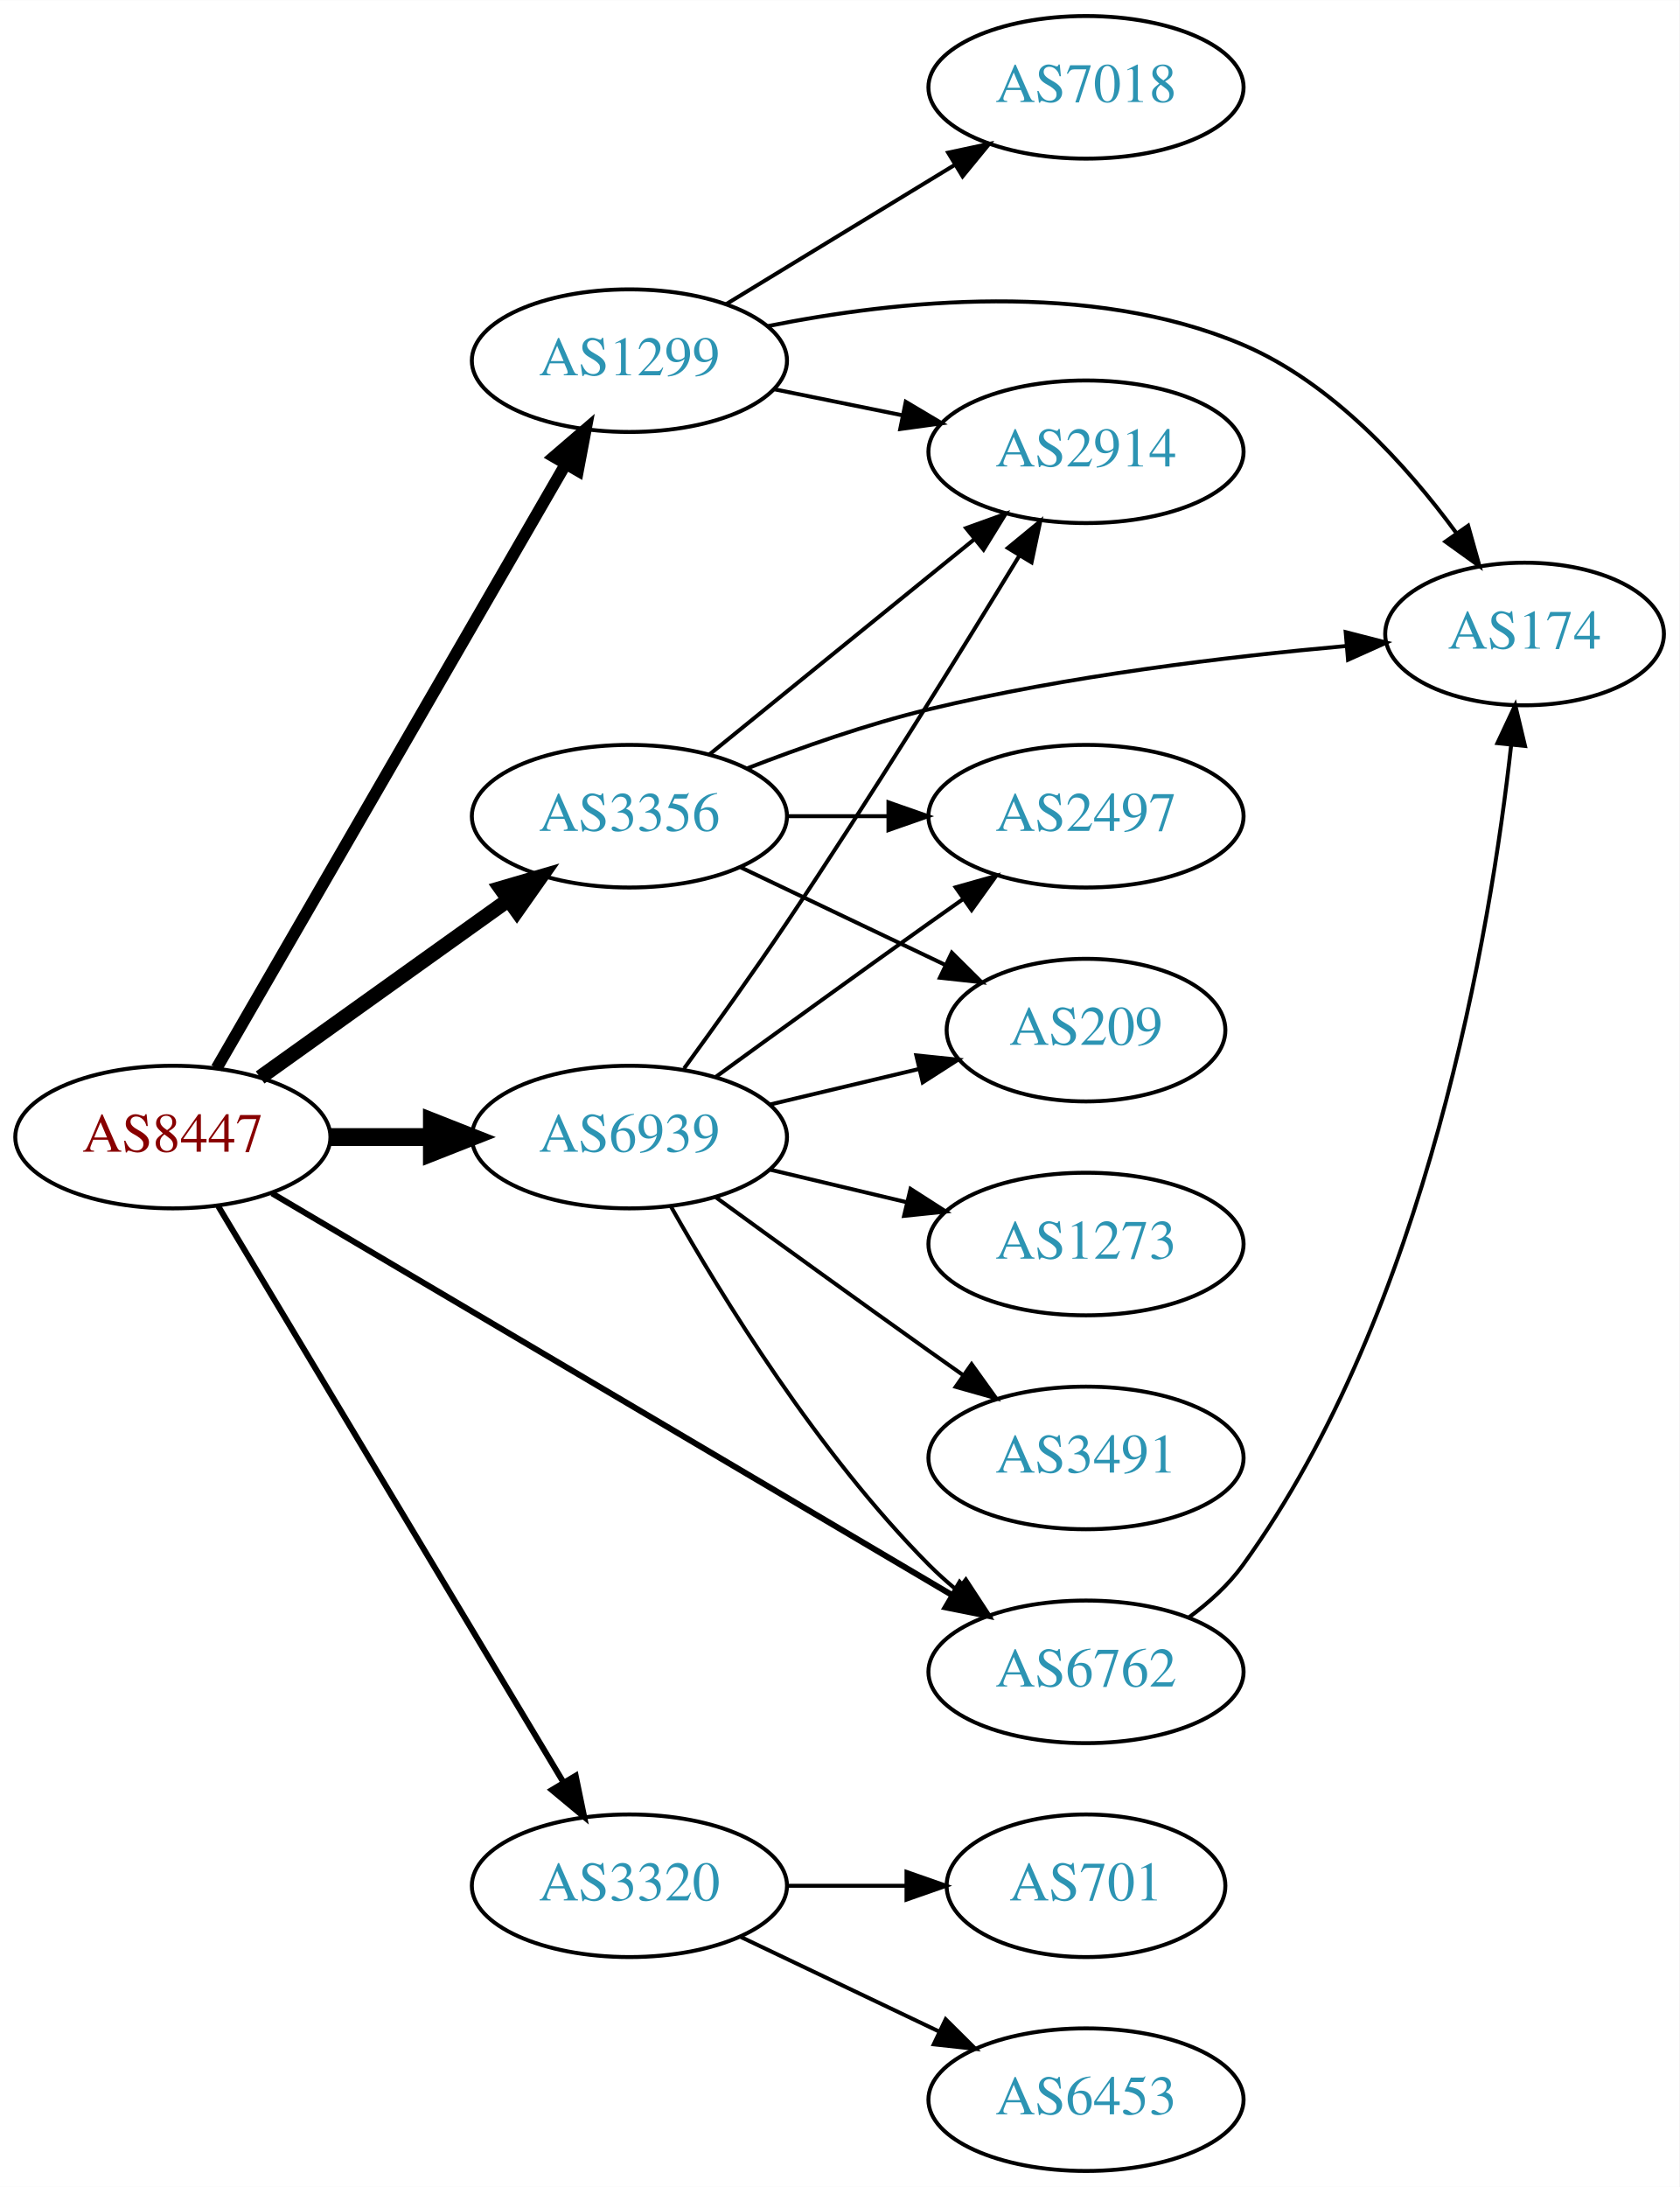
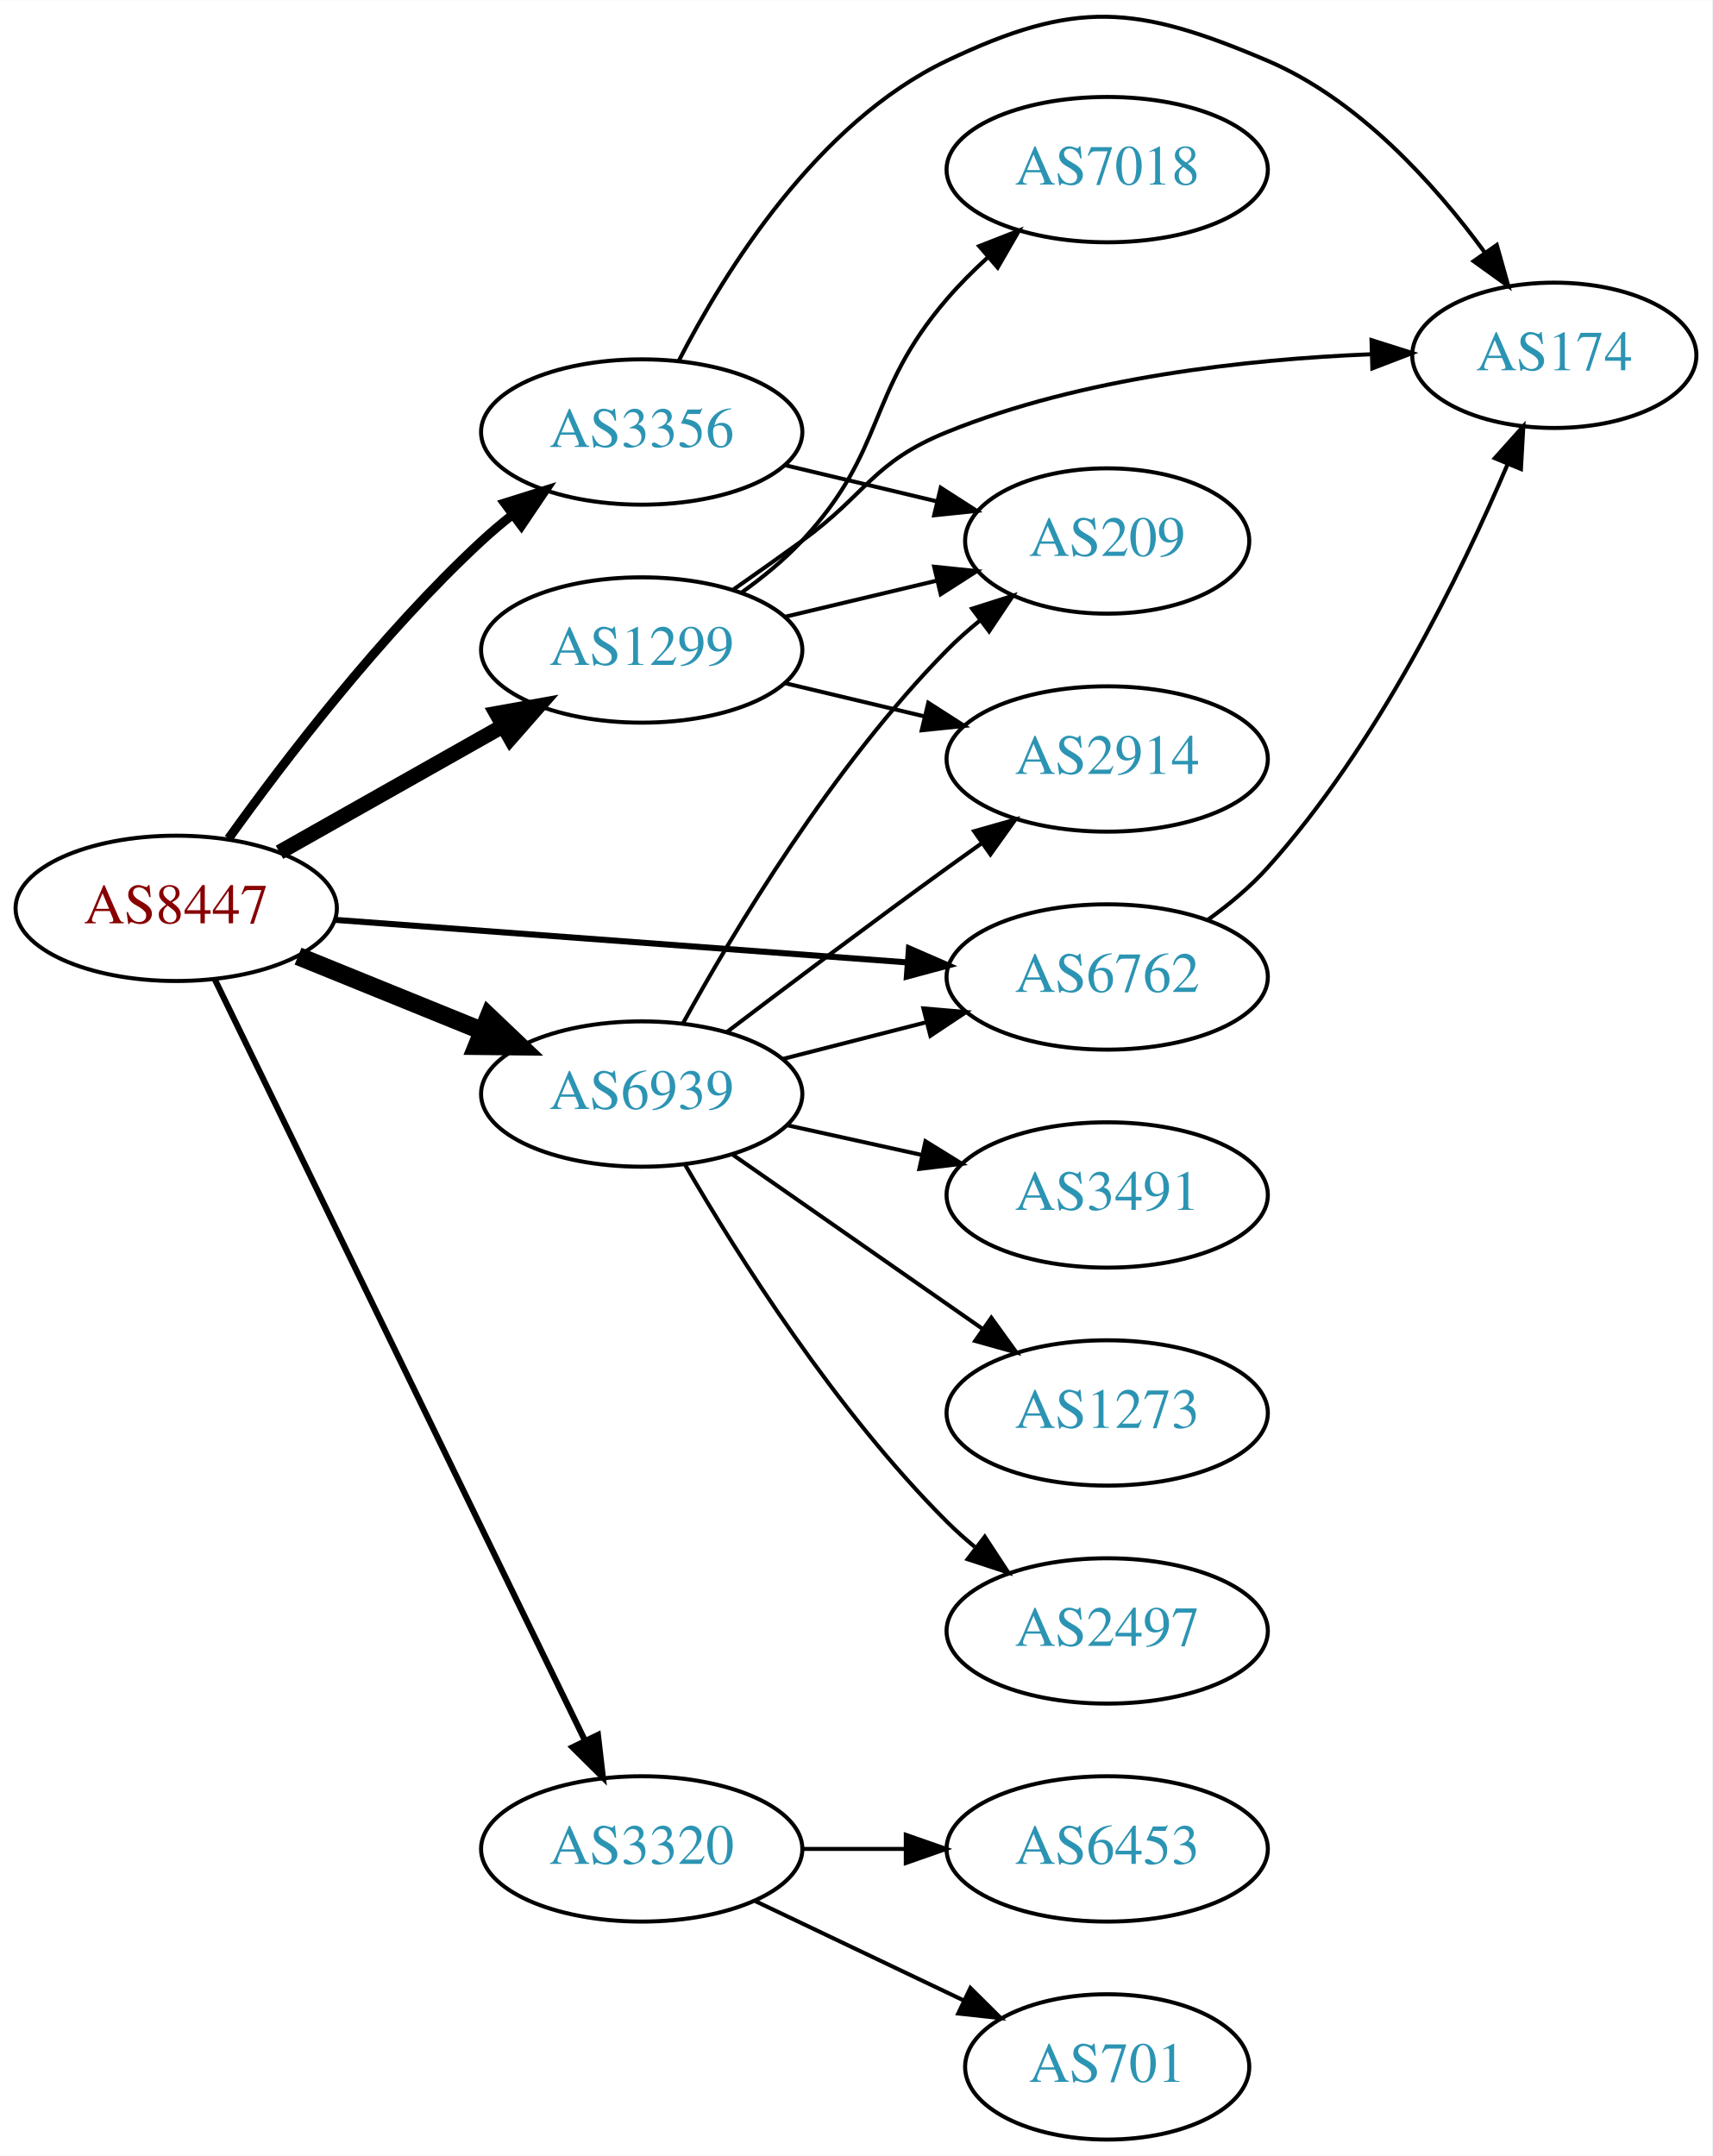
- <svg xmlns="http://www.w3.org/2000/svg" xmlns:xlink="http://www.w3.org/1999/xlink" width="424pt" height="552pt" viewBox="0.00 0.00 424.07 552.00">
-   <g id="graph0" class="graph" transform="scale(1 1) rotate(0) translate(4 548)">
-     <polygon fill="white" stroke="none" points="-4,4 -4,-548 420.073,-548 420.073,4 -4,4" />
+ <svg xmlns="http://www.w3.org/2000/svg" xmlns:xlink="http://www.w3.org/1999/xlink" width="424pt" height="534pt" viewBox="0.00 0.00 424.07 533.95">
+   <g id="graph0" class="graph" transform="scale(1 1) rotate(0) translate(4 529.948)">
+     <polygon fill="white" stroke="none" points="-4,4 -4,-529.948 420.073,-529.948 420.073,4 -4,4" />
    <g id="node1" class="node">
      <g id="a_node1">
        <a xlink:href="/asn/8447" xlink:title="AS8447 ~ A1 Telekom Austria AG [AT]">
-           <ellipse fill="#ffffff" stroke="black" cx="39.647" cy="-261" rx="39.794" ry="18" />
-           <text text-anchor="middle" x="39.647" y="-257.3" font-family="Times,serif" font-size="14.00" fill="#880000">AS8447</text>
+           <ellipse fill="#ffffff" stroke="black" cx="39.647" cy="-305" rx="39.794" ry="18" />
+           <text text-anchor="middle" x="39.647" y="-301.3" font-family="Times,serif" font-size="14.00" fill="#880000">AS8447</text>
        </a>
      </g>
    </g>
    <g id="node2" class="node">
      <g id="a_node2">
        <a xlink:href="/asn/1299" xlink:title="AS1299 ~ Telia Carrier [EU]">
-           <ellipse fill="#ffffff" stroke="black" cx="154.939" cy="-457" rx="39.794" ry="18" />
-           <text text-anchor="middle" x="154.939" y="-453.3" font-family="Times,serif" font-size="14.00" fill="#2c94b3">AS1299</text>
+           <ellipse fill="#ffffff" stroke="black" cx="154.939" cy="-369" rx="39.794" ry="18" />
+           <text text-anchor="middle" x="154.939" y="-365.3" font-family="Times,serif" font-size="14.00" fill="#2c94b3">AS1299</text>
        </a>
      </g>
    </g>
    <g id="edge1" class="edge">
-       <path fill="none" stroke="black" stroke-width="3" d="M50.7,-278.394C70.646,-312.9 115.319,-390.186 138.823,-430.847" />
-       <polygon fill="black" stroke="black" stroke-width="3" points="135.873,-432.739 143.908,-439.645 141.934,-429.236 135.873,-432.739" />
+       <path fill="none" stroke="black" stroke-width="3.75" d="M65.229,-318.887C81.412,-328.029 102.799,-340.111 120.519,-350.121" />
+       <polygon fill="black" stroke="black" stroke-width="3.75" points="118.976,-353.269 129.405,-355.14 122.419,-347.174 118.976,-353.269" />
    </g>
    <g id="node3" class="node">
      <g id="a_node3">
        <a xlink:href="/asn/3320" xlink:title="AS3320 ~ DTAG [DE]">
          <ellipse fill="#ffffff" stroke="black" cx="154.939" cy="-72" rx="39.794" ry="18" />
          <text text-anchor="middle" x="154.939" y="-68.3" font-family="Times,serif" font-size="14.00" fill="#2c94b3">AS3320</text>
        </a>
      </g>
    </g>
    <g id="edge2" class="edge">
-       <path fill="none" stroke="black" stroke-width="1.5" d="M51.102,-243.558C71.083,-210.225 114.788,-137.314 138.274,-98.134" />
-       <polygon fill="black" stroke="black" stroke-width="1.5" points="141.37,-99.776 143.509,-89.4 135.366,-96.177 141.37,-99.776" />
+       <path fill="none" stroke="black" stroke-width="1.5" d="M49.162,-287.487C68.804,-247.09 117.394,-147.16 140.852,-98.915" />
+       <polygon fill="black" stroke="black" stroke-width="1.5" points="144.1,-100.24 145.325,-89.716 137.805,-97.179 144.1,-100.24" />
    </g>
    <g id="node4" class="node">
      <g id="a_node4">
        <a xlink:href="/asn/3356" xlink:title="AS3356 ~ Level 3 Parent, LLC [US]">
-           <ellipse fill="#ffffff" stroke="black" cx="154.939" cy="-342" rx="39.794" ry="18" />
-           <text text-anchor="middle" x="154.939" y="-338.3" font-family="Times,serif" font-size="14.00" fill="#2c94b3">AS3356</text>
+           <ellipse fill="#ffffff" stroke="black" cx="154.939" cy="-423" rx="39.794" ry="18" />
+           <text text-anchor="middle" x="154.939" y="-419.3" font-family="Times,serif" font-size="14.00" fill="#2c94b3">AS3356</text>
        </a>
      </g>
    </g>
    <g id="edge3" class="edge">
-       <path fill="none" stroke="black" stroke-width="3.75" d="M61.691,-276.046C79.305,-288.639 104.643,-306.755 124.309,-320.816" />
-       <polygon fill="black" stroke="black" stroke-width="3.75" points="122.453,-323.791 132.624,-326.76 126.525,-318.097 122.453,-323.791" />
+       <path fill="none" stroke="black" stroke-width="2.25" d="M52.608,-322.29C66.404,-341.536 90.4,-372.958 115.293,-396 117.696,-398.224 120.291,-400.412 122.96,-402.521" />
+       <polygon fill="black" stroke="black" stroke-width="2.25" points="120.961,-405.397 131.07,-408.569 125.146,-399.785 120.961,-405.397" />
    </g>
    <g id="node5" class="node">
      <g id="a_node5">
        <a xlink:href="/asn/6762" xlink:title="AS6762 ~ TELECOM ITALIA SPARKLE S.p.A. [IT]">
-           <ellipse fill="#ffffff" stroke="black" cx="270.232" cy="-126" rx="39.794" ry="18" />
-           <text text-anchor="middle" x="270.232" y="-122.3" font-family="Times,serif" font-size="14.00" fill="#2c94b3">AS6762</text>
+           <ellipse fill="#ffffff" stroke="black" cx="270.232" cy="-288" rx="39.794" ry="18" />
+           <text text-anchor="middle" x="270.232" y="-284.3" font-family="Times,serif" font-size="14.00" fill="#2c94b3">AS6762</text>
        </a>
      </g>
    </g>
    <g id="edge4" class="edge">
-       <path fill="none" stroke="black" stroke-width="1.5" d="M64.677,-246.808C105.835,-222.5 189.868,-172.871 236.399,-145.391" />
-       <polygon fill="black" stroke="black" stroke-width="1.5" points="238.35,-148.304 245.181,-140.205 234.79,-142.276 238.35,-148.304" />
+       <path fill="none" stroke="black" stroke-width="1.5" d="M78.907,-302.155C117.888,-299.256 178.466,-294.75 220.776,-291.604" />
+       <polygon fill="black" stroke="black" stroke-width="1.5" points="221.135,-295.087 230.847,-290.855 220.615,-288.106 221.135,-295.087" />
    </g>
    <g id="node6" class="node">
      <g id="a_node6">
        <a xlink:href="/asn/6939" xlink:title="AS6939 ~ Hurricane Electric LLC [US]">
-           <ellipse fill="#ffffff" stroke="black" cx="154.939" cy="-261" rx="39.794" ry="18" />
-           <text text-anchor="middle" x="154.939" y="-257.3" font-family="Times,serif" font-size="14.00" fill="#2c94b3">AS6939</text>
+           <ellipse fill="#ffffff" stroke="black" cx="154.939" cy="-259" rx="39.794" ry="18" />
+           <text text-anchor="middle" x="154.939" y="-255.3" font-family="Times,serif" font-size="14.00" fill="#2c94b3">AS6939</text>
        </a>
      </g>
    </g>
    <g id="edge5" class="edge">
-       <path fill="none" stroke="black" stroke-width="4.5" d="M79.319,-261C87.522,-261 96.286,-261 104.818,-261" />
-       <polygon fill="black" stroke="black" stroke-width="4.5" points="105.057,-264.938 115.057,-261 105.057,-257.063 105.057,-264.938" />
+       <path fill="none" stroke="black" stroke-width="4.5" d="M69.822,-293.154C83.698,-287.52 100.475,-280.708 115.384,-274.654" />
+       <polygon fill="black" stroke="black" stroke-width="4.5" points="117.078,-278.216 124.863,-270.806 114.116,-270.92 117.078,-278.216" />
    </g>
    <g id="node7" class="node">
      <g id="a_node7">
        <a xlink:href="/asn/2914" xlink:title="AS2914 ~ NTT America, Inc. [US]">
-           <ellipse fill="#ffffff" stroke="black" cx="270.232" cy="-434" rx="39.794" ry="18" />
-           <text text-anchor="middle" x="270.232" y="-430.3" font-family="Times,serif" font-size="14.00" fill="#2c94b3">AS2914</text>
+           <ellipse fill="#ffffff" stroke="black" cx="270.232" cy="-342" rx="39.794" ry="18" />
+           <text text-anchor="middle" x="270.232" y="-338.3" font-family="Times,serif" font-size="14.00" fill="#2c94b3">AS2914</text>
        </a>
      </g>
    </g>
    <g id="edge6" class="edge">
-       <path fill="none" stroke="black" d="M191.475,-449.786C201.704,-447.709 213.004,-445.415 223.747,-443.234" />
-       <polygon fill="black" stroke="black" points="224.719,-446.608 233.823,-441.189 223.326,-439.748 224.719,-446.608" />
+       <path fill="none" stroke="black" d="M190.547,-360.752C201.418,-358.162 213.572,-355.265 225.015,-352.538" />
+       <polygon fill="black" stroke="black" points="225.921,-355.92 234.837,-350.197 224.298,-349.111 225.921,-355.92" />
    </g>
    <g id="node8" class="node">
      <g id="a_node8">
-         <a xlink:href="/asn/7018" xlink:title="AS7018 ~ AT&amp;T Services, Inc. [US]">
-           <ellipse fill="#ffffff" stroke="black" cx="270.232" cy="-526" rx="39.794" ry="18" />
-           <text text-anchor="middle" x="270.232" y="-522.3" font-family="Times,serif" font-size="14.00" fill="#2c94b3">AS7018</text>
+         <a xlink:href="/asn/174" xlink:title="AS174 ~ Cogent Communications [US]">
+           <ellipse fill="#ffffff" stroke="black" cx="380.976" cy="-442" rx="35.194" ry="18" />
+           <text text-anchor="middle" x="380.976" y="-438.3" font-family="Times,serif" font-size="14.00" fill="#2c94b3">AS174</text>
        </a>
      </g>
    </g>
    <g id="edge7" class="edge">
-       <path fill="none" stroke="black" d="M179.414,-471.297C196.123,-481.474 218.779,-495.272 237.155,-506.464" />
-       <polygon fill="black" stroke="black" points="235.427,-509.509 245.788,-511.721 239.068,-503.531 235.427,-509.509" />
+       <path fill="none" stroke="black" d="M177.696,-384.009C183.231,-387.879 189.15,-392.064 194.586,-396 210.786,-407.729 212.05,-415.489 230.586,-423 264.074,-436.57 304.944,-441.026 335.466,-442.253" />
+       <polygon fill="black" stroke="black" points="335.701,-445.762 345.801,-442.562 335.91,-438.765 335.701,-445.762" />
    </g>
    <g id="node9" class="node">
      <g id="a_node9">
-         <a xlink:href="/asn/174" xlink:title="AS174 ~ Cogent Communications [US]">
-           <ellipse fill="#ffffff" stroke="black" cx="380.976" cy="-388" rx="35.194" ry="18" />
-           <text text-anchor="middle" x="380.976" y="-384.3" font-family="Times,serif" font-size="14.00" fill="#2c94b3">AS174</text>
+         <a xlink:href="/asn/209" xlink:title="AS209 ~ CenturyLink Communications, LLC [US]">
+           <ellipse fill="#ffffff" stroke="black" cx="270.232" cy="-396" rx="35.194" ry="18" />
+           <text text-anchor="middle" x="270.232" y="-392.3" font-family="Times,serif" font-size="14.00" fill="#2c94b3">AS209</text>
        </a>
      </g>
    </g>
    <g id="edge8" class="edge">
-       <path fill="none" stroke="black" d="M189.875,-465.715C222.115,-472.222 271.265,-477.455 309.879,-461 332.453,-451.38 351.258,-430.531 363.689,-413.567" />
-       <polygon fill="black" stroke="black" points="366.727,-415.33 369.594,-405.131 360.993,-411.316 366.727,-415.33" />
+       <path fill="none" stroke="black" d="M190.547,-377.248C202.341,-380.058 215.646,-383.229 227.913,-386.153" />
+       <polygon fill="black" stroke="black" points="227.379,-389.624 237.918,-388.537 229.002,-382.814 227.379,-389.624" />
    </g>
    <g id="node10" class="node">
      <g id="a_node10">
-         <a xlink:href="/asn/6453" xlink:title="AS6453 ~ TATA COMMUNICATIONS (AMERICA) INC [US]">
-           <ellipse fill="#ffffff" stroke="black" cx="270.232" cy="-18" rx="39.794" ry="18" />
-           <text text-anchor="middle" x="270.232" y="-14.3" font-family="Times,serif" font-size="14.00" fill="#2c94b3">AS6453</text>
+         <a xlink:href="/asn/7018" xlink:title="AS7018 ~ AT&amp;T Services, Inc. [US]">
+           <ellipse fill="#ffffff" stroke="black" cx="270.232" cy="-488" rx="39.794" ry="18" />
+           <text text-anchor="middle" x="270.232" y="-484.3" font-family="Times,serif" font-size="14.00" fill="#2c94b3">AS7018</text>
        </a>
      </g>
    </g>
    <g id="edge9" class="edge">
-       <path fill="none" stroke="black" d="M183.076,-59.066C198.07,-51.919 216.891,-42.948 233.114,-35.215" />
-       <polygon fill="black" stroke="black" points="234.796,-38.291 242.317,-30.829 231.784,-31.972 234.796,-38.291" />
+       <path fill="none" stroke="black" d="M179.693,-383.237C184.942,-387.002 190.231,-391.332 194.586,-396 215.8,-418.739 210.319,-432.412 230.586,-456 233.605,-459.514 237.038,-462.949 240.583,-466.187" />
+       <polygon fill="black" stroke="black" points="238.538,-469.045 248.402,-472.912 243.103,-463.738 238.538,-469.045" />
    </g>
    <g id="node11" class="node">
      <g id="a_node11">
        <a xlink:href="/asn/701" xlink:title="AS701 ~ UUNET [US]">
-           <ellipse fill="#ffffff" stroke="black" cx="270.232" cy="-72" rx="35.194" ry="18" />
-           <text text-anchor="middle" x="270.232" y="-68.3" font-family="Times,serif" font-size="14.00" fill="#2c94b3">AS701</text>
+           <ellipse fill="#ffffff" stroke="black" cx="270.232" cy="-18" rx="35.194" ry="18" />
+           <text text-anchor="middle" x="270.232" y="-14.3" font-family="Times,serif" font-size="14.00" fill="#2c94b3">AS701</text>
        </a>
      </g>
    </g>
    <g id="edge10" class="edge">
-       <path fill="none" stroke="black" d="M194.612,-72C204.317,-72 214.808,-72 224.771,-72" />
-       <polygon fill="black" stroke="black" points="224.907,-75.5 234.907,-72 224.907,-68.5 224.907,-75.5" />
-     </g>
-     <g id="edge13" class="edge">
-       <path fill="none" stroke="black" d="M175.158,-357.607C193.55,-372.542 221.469,-395.214 242.12,-411.983" />
-       <polygon fill="black" stroke="black" points="239.95,-414.73 249.92,-418.317 244.363,-409.296 239.95,-414.73" />
-     </g>
-     <g id="edge14" class="edge">
-       <path fill="none" stroke="black" d="M184.553,-354.028C198.262,-359.355 215.046,-365.25 230.586,-369 265.484,-377.421 305.923,-382.275 335.92,-384.965" />
-       <polygon fill="black" stroke="black" points="335.808,-388.468 346.069,-385.829 336.402,-381.493 335.808,-388.468" />
+       <path fill="none" stroke="black" d="M183.076,-59.066C198.508,-51.71 217.993,-42.423 234.528,-34.541" />
+       <polygon fill="black" stroke="black" points="236.349,-37.551 243.87,-30.089 233.337,-31.232 236.349,-37.551" />
    </g>
    <g id="node12" class="node">
      <g id="a_node12">
-         <a xlink:href="/asn/2497" xlink:title="AS2497 ~ Internet Initiative Japan Inc. [JP]">
-           <ellipse fill="#ffffff" stroke="black" cx="270.232" cy="-342" rx="39.794" ry="18" />
-           <text text-anchor="middle" x="270.232" y="-338.3" font-family="Times,serif" font-size="14.00" fill="#2c94b3">AS2497</text>
+         <a xlink:href="/asn/6453" xlink:title="AS6453 ~ TATA COMMUNICATIONS (AMERICA) INC [US]">
+           <ellipse fill="#ffffff" stroke="black" cx="270.232" cy="-72" rx="39.794" ry="18" />
+           <text text-anchor="middle" x="270.232" y="-68.3" font-family="Times,serif" font-size="14.00" fill="#2c94b3">AS6453</text>
        </a>
      </g>
    </g>
    <g id="edge11" class="edge">
-       <path fill="none" stroke="black" d="M194.612,-342C202.815,-342 211.579,-342 220.111,-342" />
-       <polygon fill="black" stroke="black" points="220.35,-345.5 230.35,-342 220.35,-338.5 220.35,-345.5" />
+       <path fill="none" stroke="black" d="M194.612,-72C202.815,-72 211.579,-72 220.111,-72" />
+       <polygon fill="black" stroke="black" points="220.35,-75.5 230.35,-72 220.35,-68.5 220.35,-75.5" />
+     </g>
+     <g id="edge12" class="edge">
+       <path fill="none" stroke="black" d="M164.064,-440.533C175.402,-462.638 198.276,-499.608 230.586,-515 262.402,-530.157 277.459,-528.816 309.879,-515 332.453,-505.38 351.258,-484.531 363.689,-467.567" />
+       <polygon fill="black" stroke="black" points="366.727,-469.33 369.594,-459.131 360.993,-465.316 366.727,-469.33" />
+     </g>
+     <g id="edge13" class="edge">
+       <path fill="none" stroke="black" d="M190.547,-414.752C202.341,-411.942 215.646,-408.771 227.913,-405.847" />
+       <polygon fill="black" stroke="black" points="229.002,-409.186 237.918,-403.463 227.379,-402.376 229.002,-409.186" />
+     </g>
+     <g id="edge14" class="edge">
+       <path fill="none" stroke="black" d="M295.109,-302.124C300.353,-305.894 305.609,-310.254 309.879,-315 337.033,-345.18 357.784,-387.71 369.429,-415.069" />
+       <polygon fill="black" stroke="black" points="366.239,-416.514 373.302,-424.411 372.705,-413.833 366.239,-416.514" />
+     </g>
+     <g id="edge15" class="edge">
+       <path fill="none" stroke="black" d="M189.931,-267.701C201.134,-270.568 213.751,-273.798 225.572,-276.824" />
+       <polygon fill="black" stroke="black" points="224.709,-280.216 235.265,-279.305 226.445,-273.435 224.709,-280.216" />
+     </g>
+     <g id="edge20" class="edge">
+       <path fill="none" stroke="black" d="M176.079,-274.398C191.024,-285.753 211.953,-301.508 230.586,-315 233.389,-317.03 236.32,-319.125 239.261,-321.21" />
+       <polygon fill="black" stroke="black" points="237.283,-324.098 247.475,-326.991 241.312,-318.373 237.283,-324.098" />
+     </g>
+     <g id="edge18" class="edge">
+       <path fill="none" stroke="black" d="M165.111,-276.433C177.754,-299.402 202.222,-340.247 230.586,-369 233.076,-371.524 235.829,-373.966 238.686,-376.283" />
+       <polygon fill="black" stroke="black" points="236.781,-379.229 246.877,-382.441 240.987,-373.634 236.781,-379.229" />
    </g>
    <g id="node13" class="node">
      <g id="a_node13">
-         <a xlink:href="/asn/209" xlink:title="AS209 ~ CenturyLink Communications, LLC [US]">
-           <ellipse fill="#ffffff" stroke="black" cx="270.232" cy="-288" rx="35.194" ry="18" />
-           <text text-anchor="middle" x="270.232" y="-284.3" font-family="Times,serif" font-size="14.00" fill="#2c94b3">AS209</text>
-         </a>
-       </g>
-     </g>
-     <g id="edge12" class="edge">
-       <path fill="none" stroke="black" d="M183.076,-329.066C198.508,-321.71 217.993,-312.423 234.528,-304.541" />
-       <polygon fill="black" stroke="black" points="236.349,-307.551 243.87,-300.089 233.337,-301.232 236.349,-307.551" />
-     </g>
-     <g id="edge15" class="edge">
-       <path fill="none" stroke="black" d="M296.282,-139.795C301.352,-143.529 306.237,-147.957 309.879,-153 356.474,-217.524 372.397,-313.123 377.597,-360.007" />
-       <polygon fill="black" stroke="black" points="374.124,-360.449 378.627,-370.039 381.087,-359.734 374.124,-360.449" />
-     </g>
-     <g id="edge21" class="edge">
-       <path fill="none" stroke="black" d="M165.399,-243.51C178.181,-220.904 202.613,-181.114 230.586,-153 232.697,-150.879 234.993,-148.812 237.378,-146.829" />
-       <polygon fill="black" stroke="black" points="239.894,-149.31 245.694,-140.444 235.631,-143.758 239.894,-149.31" />
+         <a xlink:href="/asn/3491" xlink:title="AS3491 ~ PCCW Global, Inc. [US]">
+           <ellipse fill="#ffffff" stroke="black" cx="270.232" cy="-234" rx="39.794" ry="18" />
+           <text text-anchor="middle" x="270.232" y="-230.3" font-family="Times,serif" font-size="14.00" fill="#2c94b3">AS3491</text>
+         </a>
+       </g>
    </g>
    <g id="edge16" class="edge">
-       <path fill="none" stroke="black" d="M168.744,-278.321C176.403,-288.822 186.239,-302.552 194.586,-315 215.663,-346.431 238.615,-383.482 253.425,-407.79" />
-       <polygon fill="black" stroke="black" points="250.499,-409.715 258.681,-416.445 256.481,-406.081 250.499,-409.715" />
-     </g>
-     <g id="edge20" class="edge">
-       <path fill="none" stroke="black" d="M176.788,-276.222C191.722,-287.091 212.335,-302.025 230.586,-315 233.406,-317.005 236.349,-319.085 239.297,-321.159" />
-       <polygon fill="black" stroke="black" points="237.325,-324.05 247.522,-326.926 241.344,-318.319 237.325,-324.05" />
-     </g>
-     <g id="edge18" class="edge">
-       <path fill="none" stroke="black" d="M190.547,-269.248C202.341,-272.058 215.646,-275.229 227.913,-278.153" />
-       <polygon fill="black" stroke="black" points="227.379,-281.624 237.918,-280.537 229.002,-274.814 227.379,-281.624" />
+       <path fill="none" stroke="black" d="M190.856,-251.295C201.408,-248.967 213.147,-246.376 224.26,-243.924" />
+       <polygon fill="black" stroke="black" points="225.226,-247.295 234.237,-241.722 223.717,-240.46 225.226,-247.295" />
    </g>
    <g id="node14" class="node">
      <g id="a_node14">
-         <a xlink:href="/asn/3491" xlink:title="AS3491 ~ PCCW Global, Inc. [US]">
+         <a xlink:href="/asn/1273" xlink:title="AS1273 ~ Vodafone Group PLC [EU]">
          <ellipse fill="#ffffff" stroke="black" cx="270.232" cy="-180" rx="39.794" ry="18" />
-           <text text-anchor="middle" x="270.232" y="-176.3" font-family="Times,serif" font-size="14.00" fill="#2c94b3">AS3491</text>
+           <text text-anchor="middle" x="270.232" y="-176.3" font-family="Times,serif" font-size="14.00" fill="#2c94b3">AS1273</text>
        </a>
      </g>
    </g>
    <g id="edge17" class="edge">
-       <path fill="none" stroke="black" d="M176.788,-245.778C191.722,-234.909 212.335,-219.975 230.586,-207 233.406,-204.995 236.349,-202.915 239.297,-200.841" />
-       <polygon fill="black" stroke="black" points="241.344,-203.681 247.522,-195.074 237.325,-197.95 241.344,-203.681" />
+       <path fill="none" stroke="black" d="M177.516,-243.955C195.076,-231.71 220.05,-214.295 239.504,-200.73" />
+       <polygon fill="black" stroke="black" points="241.536,-203.58 247.737,-194.989 237.532,-197.838 241.536,-203.58" />
    </g>
    <g id="node15" class="node">
      <g id="a_node15">
-         <a xlink:href="/asn/1273" xlink:title="AS1273 ~ Vodafone Group PLC [EU]">
-           <ellipse fill="#ffffff" stroke="black" cx="270.232" cy="-234" rx="39.794" ry="18" />
-           <text text-anchor="middle" x="270.232" y="-230.3" font-family="Times,serif" font-size="14.00" fill="#2c94b3">AS1273</text>
+         <a xlink:href="/asn/2497" xlink:title="AS2497 ~ Internet Initiative Japan Inc. [JP]">
+           <ellipse fill="#ffffff" stroke="black" cx="270.232" cy="-126" rx="39.794" ry="18" />
+           <text text-anchor="middle" x="270.232" y="-122.3" font-family="Times,serif" font-size="14.00" fill="#2c94b3">AS2497</text>
        </a>
      </g>
    </g>
    <g id="edge19" class="edge">
-       <path fill="none" stroke="black" d="M190.547,-252.752C201.418,-250.162 213.572,-247.265 225.015,-244.538" />
-       <polygon fill="black" stroke="black" points="225.921,-247.92 234.837,-242.197 224.298,-241.111 225.921,-247.92" />
+       <path fill="none" stroke="black" d="M165.692,-241.464C178.609,-219.229 203.001,-180.482 230.586,-153 232.706,-150.888 235.009,-148.828 237.399,-146.849" />
+       <polygon fill="black" stroke="black" points="239.913,-149.333 245.722,-140.473 235.656,-143.776 239.913,-149.333" />
    </g>
  </g>
</svg>
